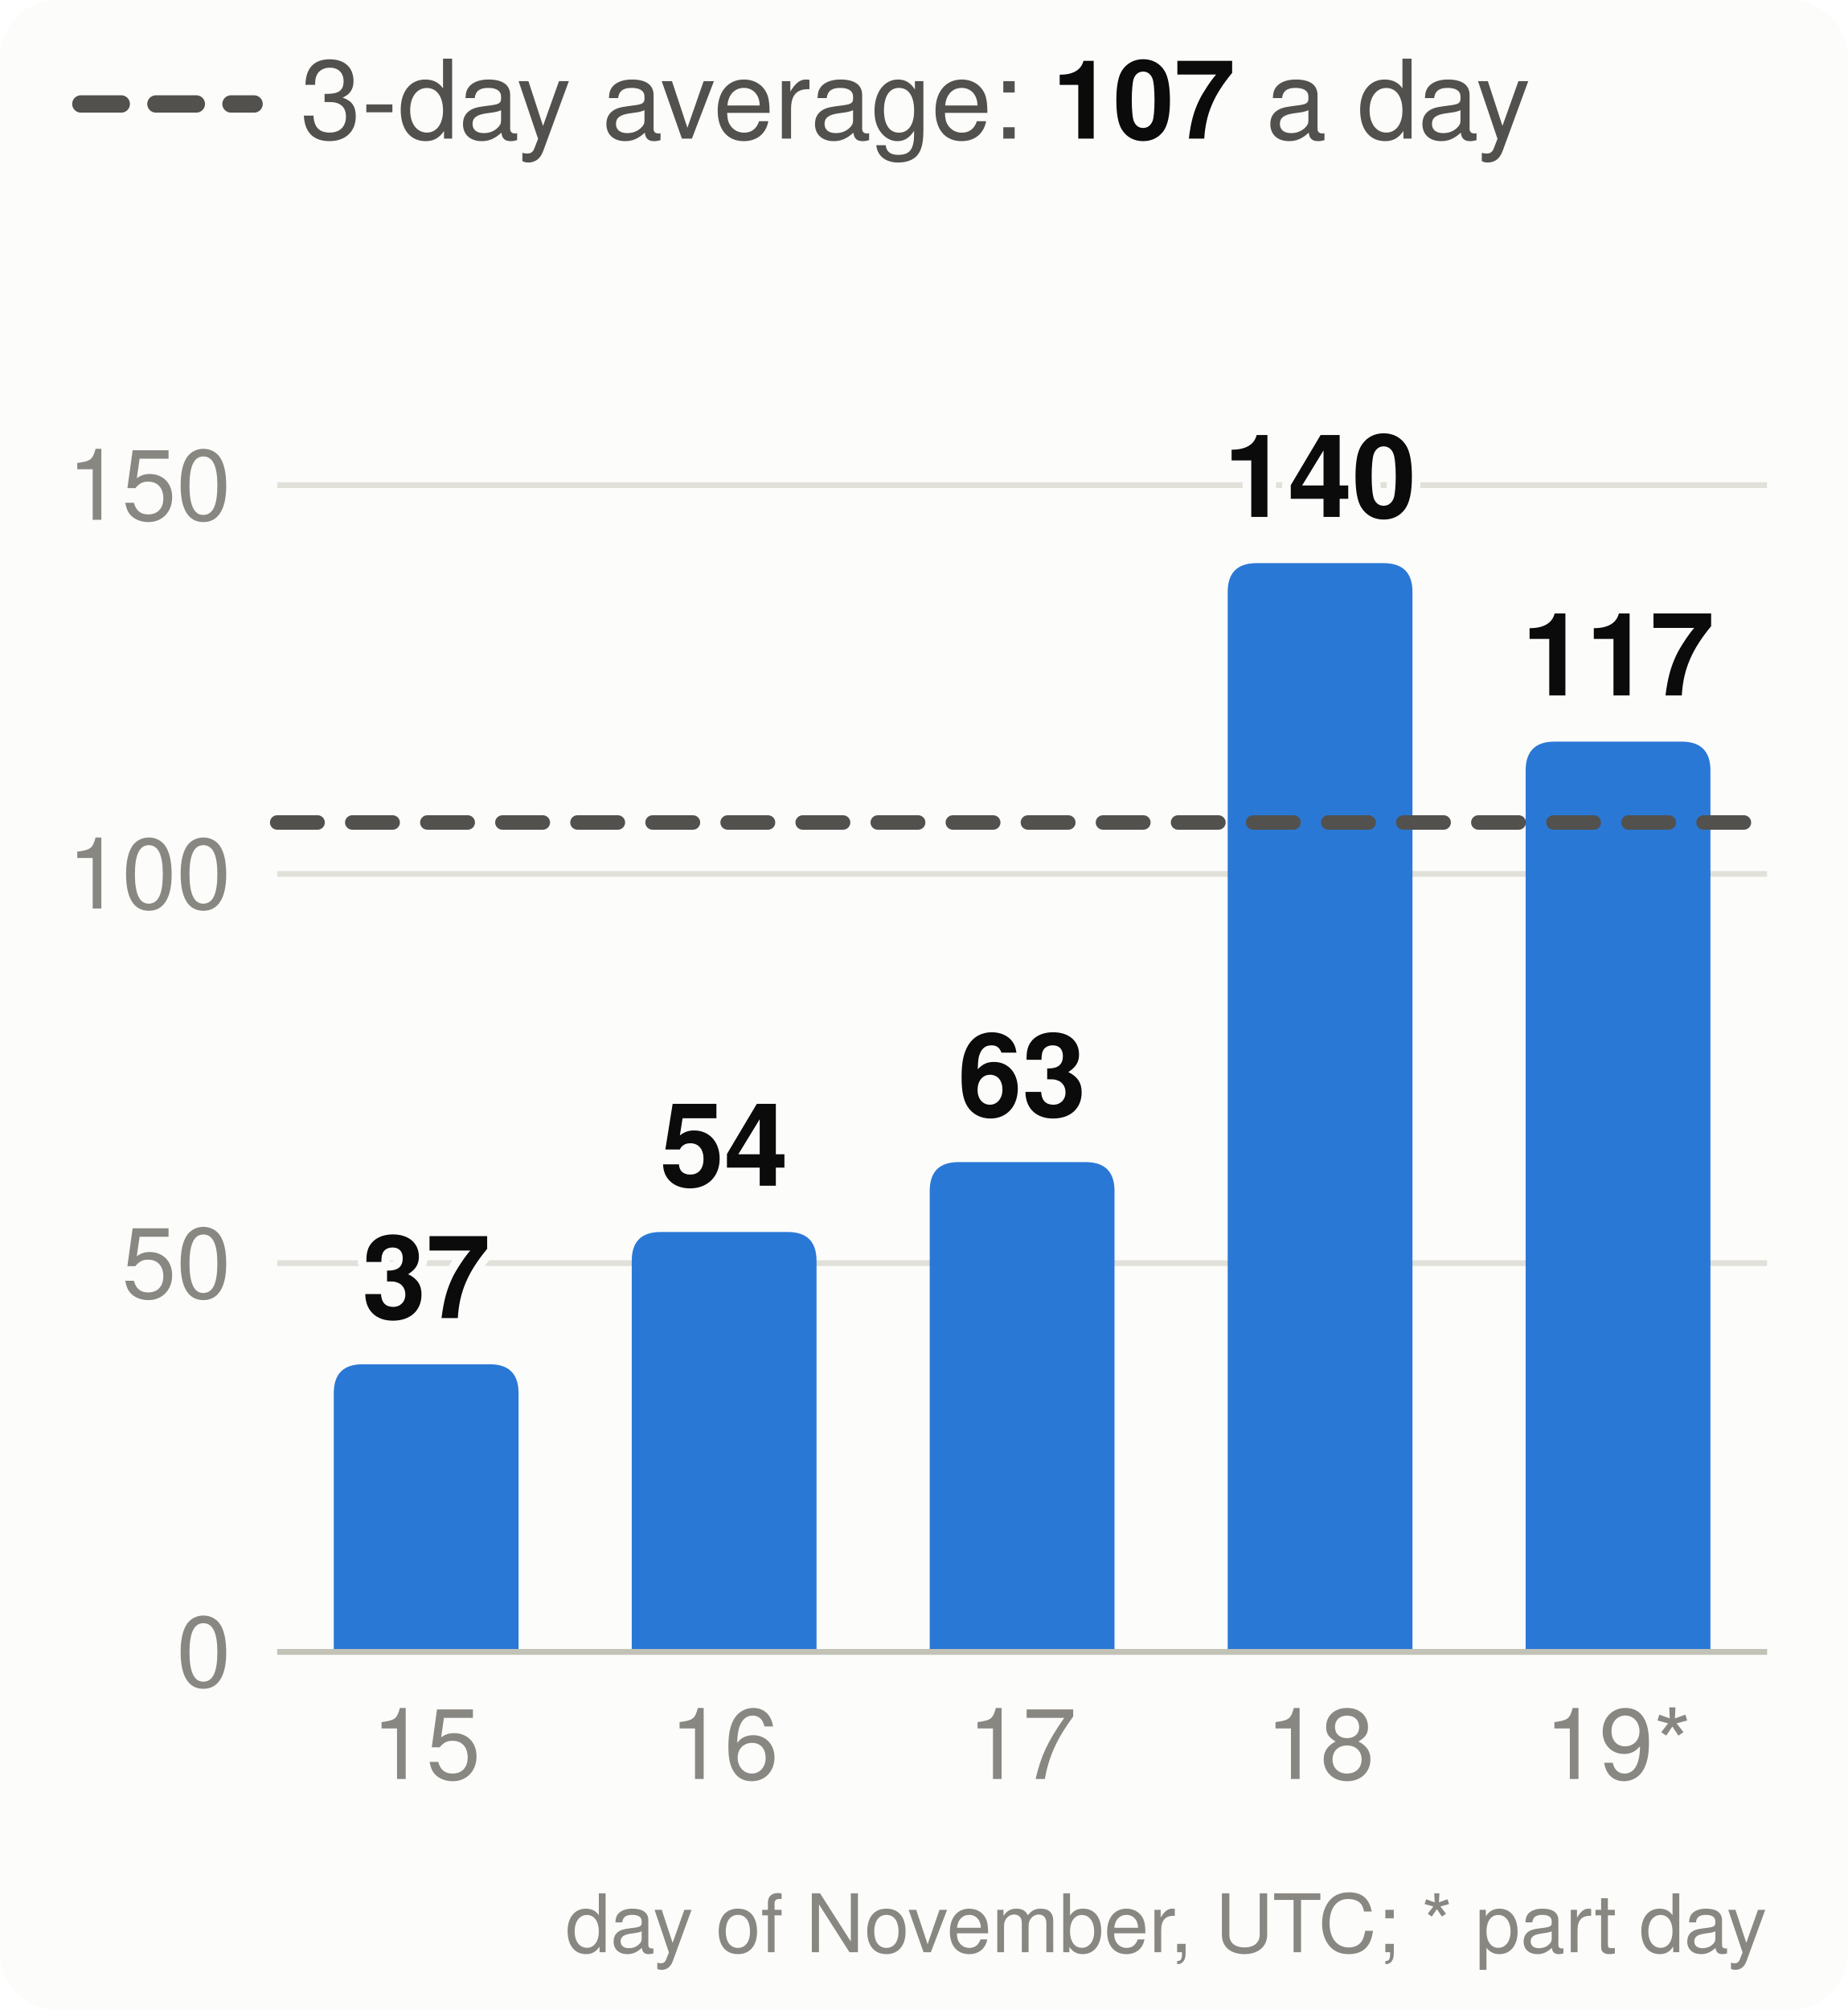
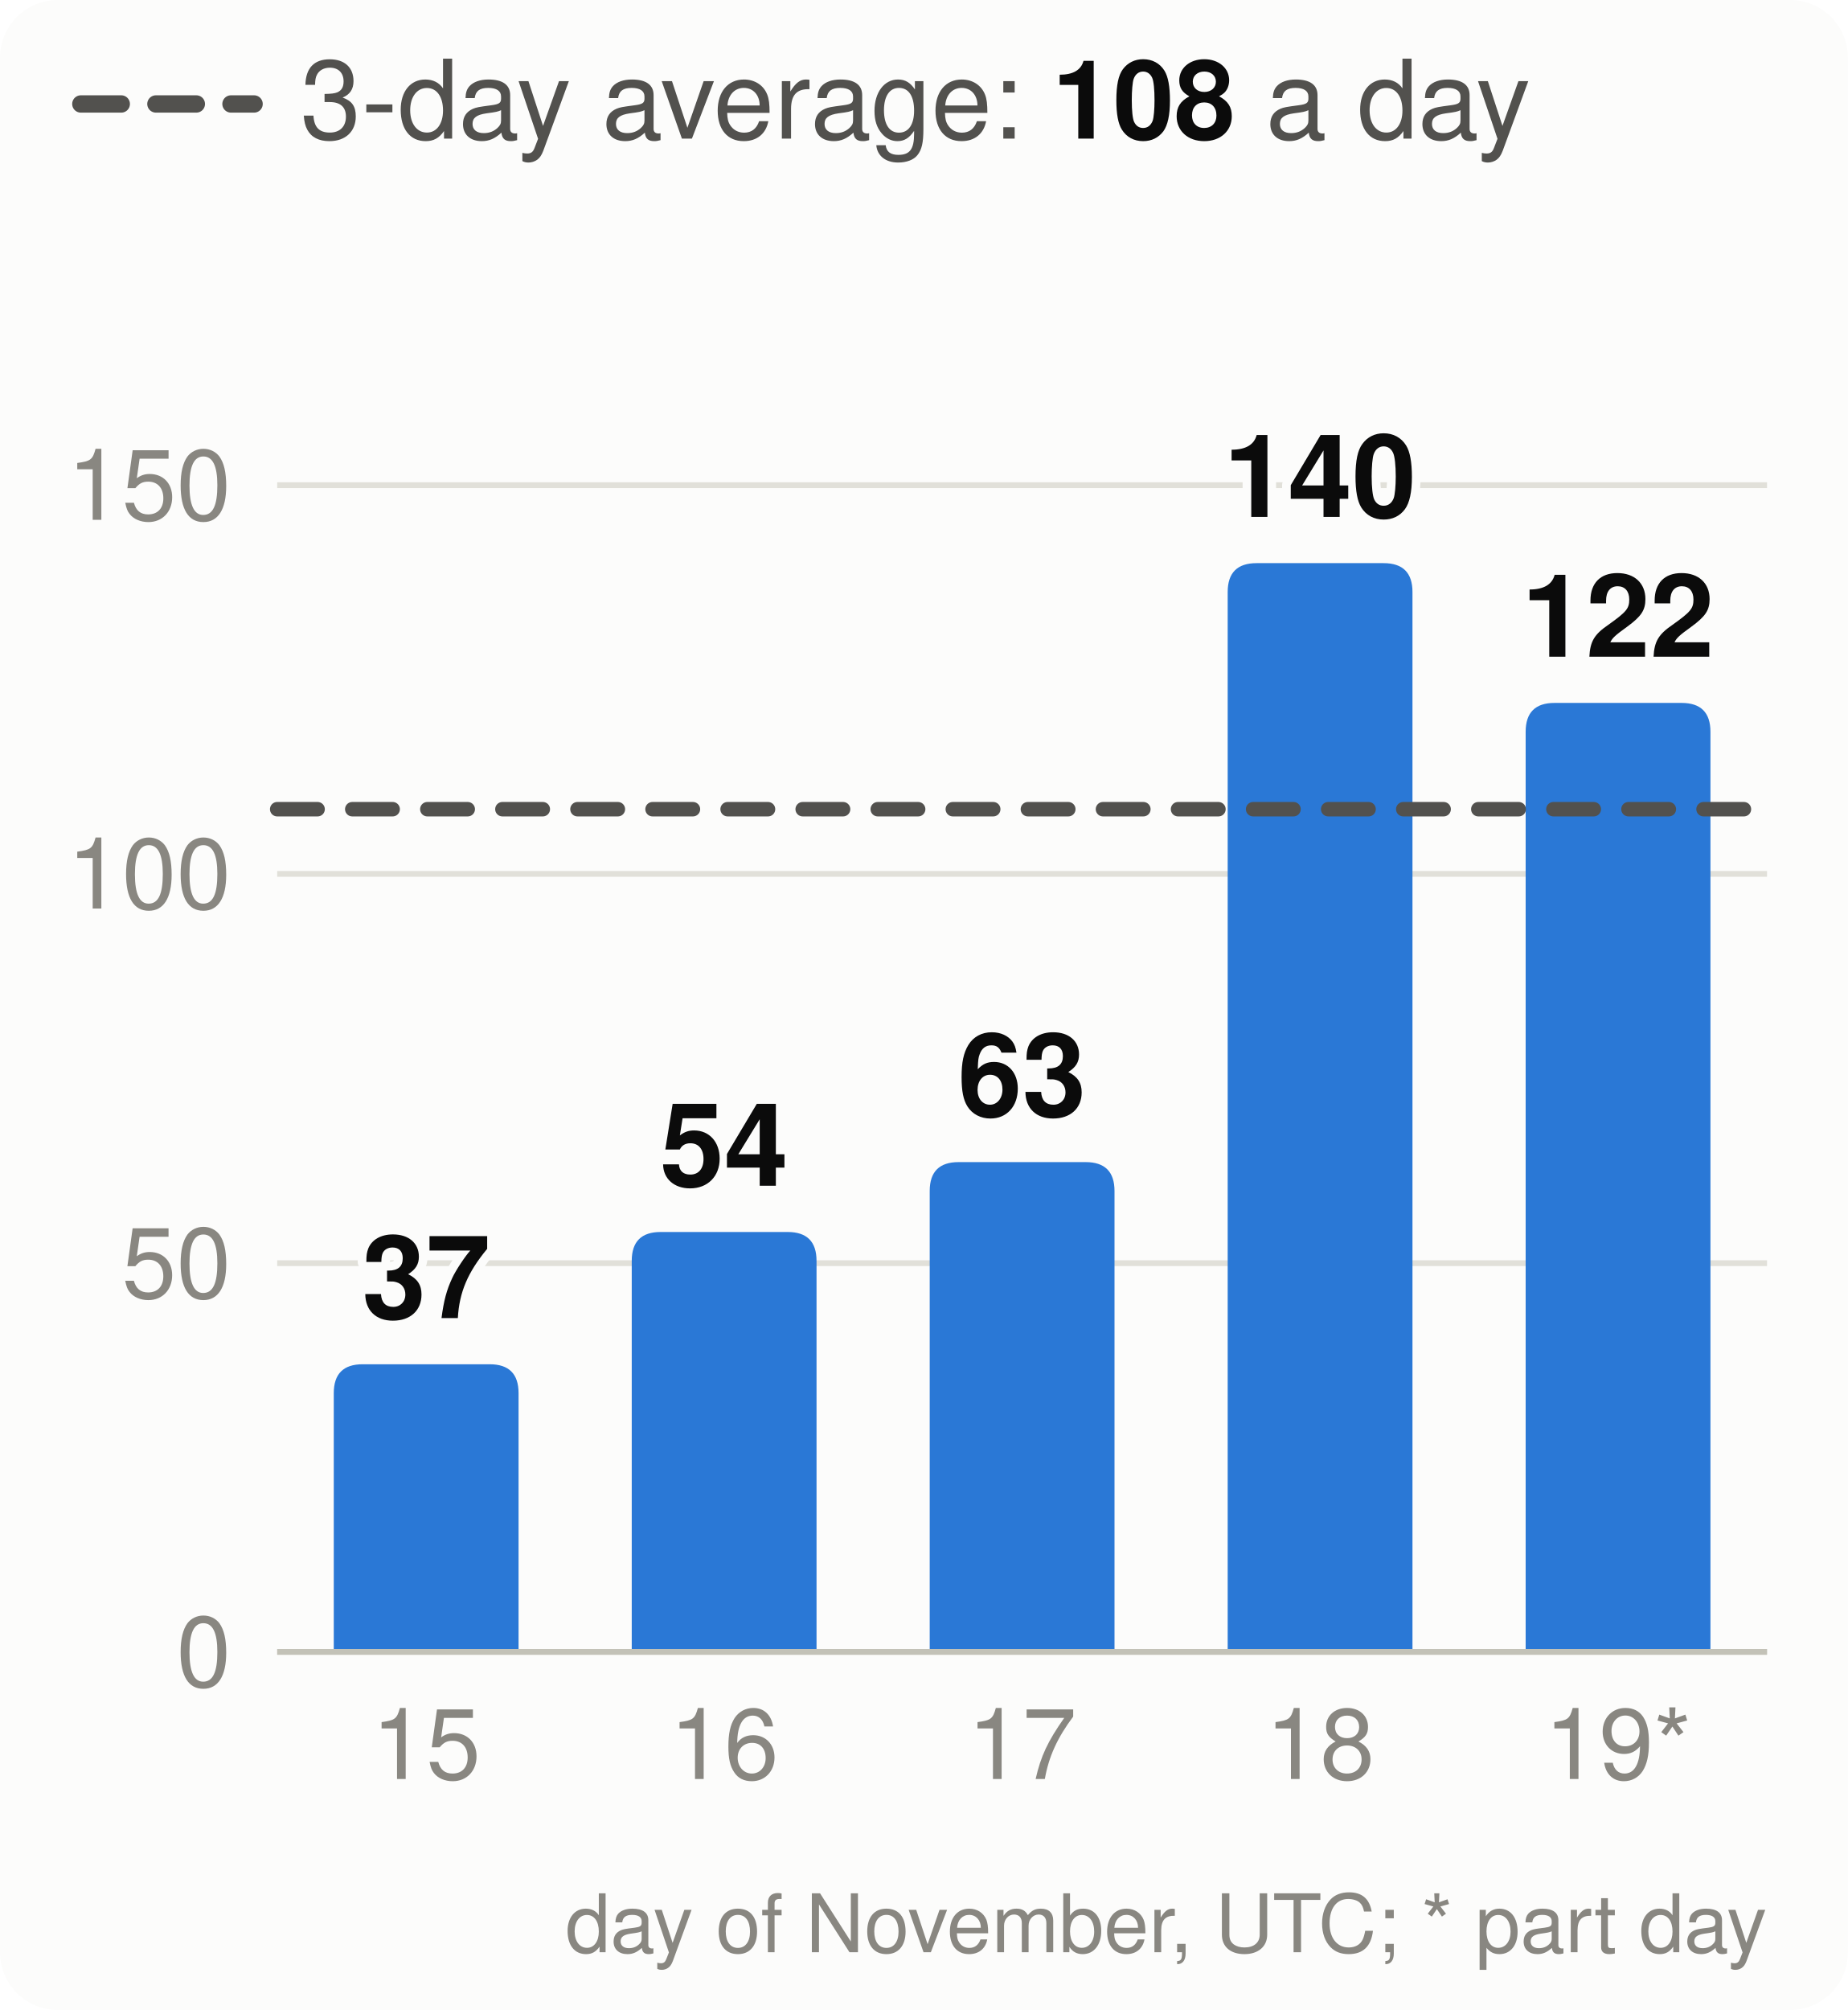
<svg xmlns="http://www.w3.org/2000/svg" viewBox="0 0 320 348" width="320" height="348" font-family="system-ui,-apple-system,Segoe UI,Helvetica,Arial,sans-serif" font-size="18" role="img" aria-label="Velocity: story points merged per day, the 3-day average and the pace needed">
  <style>.h{paint-order:stroke;stroke:#fcfcfb;stroke-width:3px;stroke-linejoin:round}.rg{stroke:#fcfcfb}@media (prefers-color-scheme: dark){.bg{fill:#1a1a19}.t1{fill:#f0efec}.t2{fill:#c3c2b7}.gr{stroke:#2c2c2a}.ax{stroke:#383835}.ld{stroke:#383835}.br{stroke:#c3c2b7}.m{stroke:#3987e5}.dp{stroke:#d95926}.v{stroke:#199e70}.i2{stroke:#c3c2b7}.i1{stroke:#f0efec}.f1{fill:#3987e5}.f2{fill:#d95926}.f3{fill:#199e70}.f4{fill:#c98500}.ev{fill:#c3c2b7}.inv{fill:#1a1a19}.done{fill:#cde2fb}.todo{fill:#52514e}.tile{fill:#262624}.h,.rg{stroke:#1a1a19}}</style>
  <rect width="320" height="348" rx="10" class="bg" fill="#fcfcfb" />
  <line x1="14" x2="44" y1="18" y2="18" class="i2" stroke="#52514e" stroke-width="3" stroke-dasharray="7 6" stroke-linecap="round" />
-   <text x="52" y="24" class="t2" fill="#52514e" font-size="19">3-day average: <tspan class="t1" fill="#0b0b0b" font-weight="700">107</tspan> a day</text>
+   <text x="52" y="24" class="t2" fill="#52514e" font-size="19">3-day average: <tspan class="t1" fill="#0b0b0b" font-weight="700">108</tspan> a day</text>
  <line x1="48" x2="306" y1="286.0" y2="286.0" class="gr" stroke="#e1e0d9" />
  <text x="40" y="292.0" text-anchor="end" class="t3" fill="#898781" font-size="17">0</text>
  <line x1="48" x2="306" y1="218.7" y2="218.7" class="gr" stroke="#e1e0d9" />
  <text x="40" y="224.7" text-anchor="end" class="t3" fill="#898781" font-size="17">50</text>
  <line x1="48" x2="306" y1="151.3" y2="151.3" class="gr" stroke="#e1e0d9" />
  <text x="40" y="157.3" text-anchor="end" class="t3" fill="#898781" font-size="17">100</text>
  <line x1="48" x2="306" y1="84.0" y2="84.0" class="gr" stroke="#e1e0d9" />
  <text x="40" y="90.0" text-anchor="end" class="t3" fill="#898781" font-size="17">150</text>
  <path d="M57.8,286.0V241.2Q57.8,236.2 62.8,236.2H84.8Q89.8,236.2 89.8,241.2V286.0Z" class="f1" fill="#2a78d6" />
  <text x="73.8" y="228.2" text-anchor="middle" class="t1 h" fill="#0b0b0b" font-size="20" font-weight="700">37</text>
  <text x="73.8" y="308" text-anchor="middle" class="t3" fill="#898781" font-size="17">15</text>
  <path d="M109.4,286.0V218.3Q109.4,213.3 114.4,213.3H136.4Q141.4,213.3 141.4,218.3V286.0Z" class="f1" fill="#2a78d6" />
  <text x="125.4" y="205.3" text-anchor="middle" class="t1 h" fill="#0b0b0b" font-size="20" font-weight="700">54</text>
  <text x="125.4" y="308" text-anchor="middle" class="t3" fill="#898781" font-size="17">16</text>
  <path d="M161.0,286.0V206.2Q161.0,201.2 166.0,201.2H188.0Q193.0,201.2 193.0,206.2V286.0Z" class="f1" fill="#2a78d6" />
  <text x="177.0" y="193.2" text-anchor="middle" class="t1 h" fill="#0b0b0b" font-size="20" font-weight="700">63</text>
  <text x="177.0" y="308" text-anchor="middle" class="t3" fill="#898781" font-size="17">17</text>
  <path d="M212.6,286.0V102.5Q212.6,97.5 217.6,97.5H239.6Q244.6,97.5 244.6,102.5V286.0Z" class="f1" fill="#2a78d6" />
  <text x="228.6" y="89.5" text-anchor="middle" class="t1 h" fill="#0b0b0b" font-size="20" font-weight="700">140</text>
  <text x="228.6" y="308" text-anchor="middle" class="t3" fill="#898781" font-size="17">18</text>
-   <path d="M264.2,286.0V133.4Q264.2,128.4 269.2,128.4H291.2Q296.2,128.4 296.2,133.4V286.0Z" class="f1" fill="#2a78d6" />
-   <text x="280.2" y="120.4" text-anchor="middle" class="t1 h" fill="#0b0b0b" font-size="20" font-weight="700">117</text>
+   <path d="M264.2,286.0V126.7Q264.2,121.7 269.2,121.7H291.2Q296.2,121.7 296.2,126.7V286.0Z" class="f1" fill="#2a78d6" />
+   <text x="280.2" y="113.7" text-anchor="middle" class="t1 h" fill="#0b0b0b" font-size="20" font-weight="700">122</text>
  <text x="280.2" y="308" text-anchor="middle" class="t3" fill="#898781" font-size="17">19*</text>
  <line x1="48" x2="306" y1="286.0" y2="286.0" class="ax" stroke="#c3c2b7" />
-   <line x1="48" x2="306" y1="142.4" y2="142.4" class="i2" stroke="#52514e" stroke-width="2.5" stroke-dasharray="7 6" stroke-linecap="round" />
+   <line x1="48" x2="306" y1="140.1" y2="140.1" class="i2" stroke="#52514e" stroke-width="2.5" stroke-dasharray="7 6" stroke-linecap="round" />
  <text x="306" y="338" text-anchor="end" class="t3" fill="#898781" font-size="14">day of November, UTC; * part day</text>
</svg>
